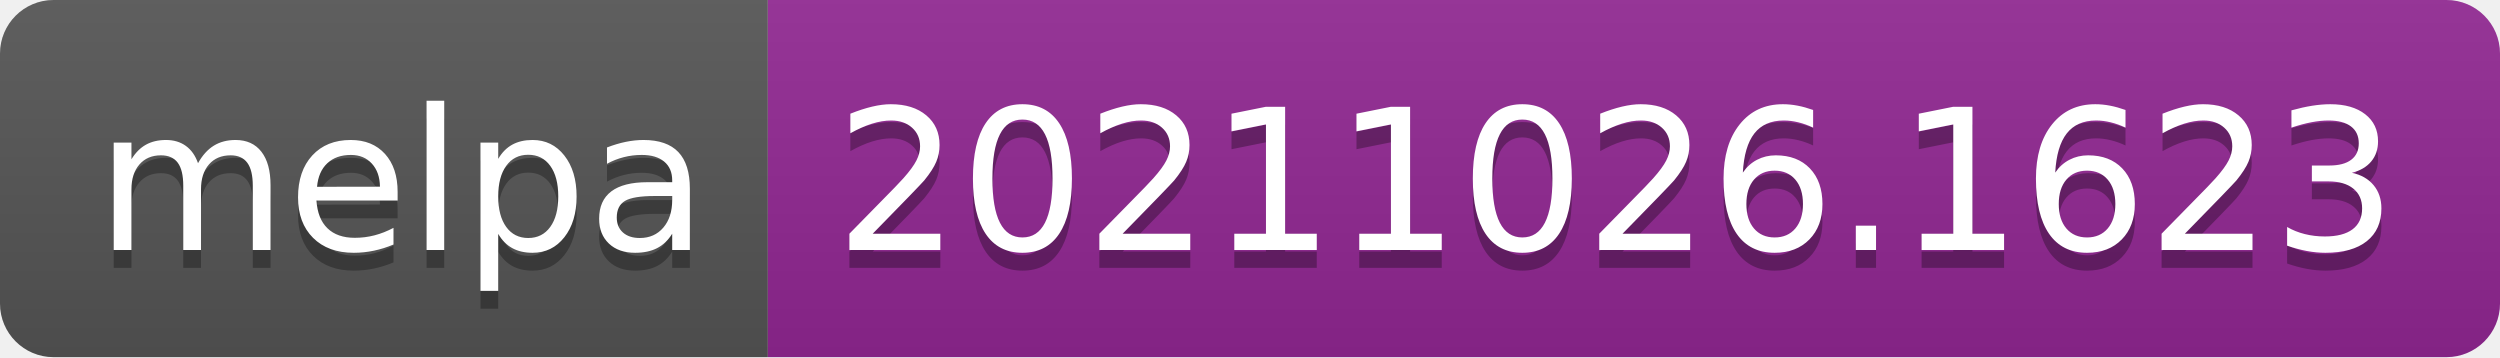
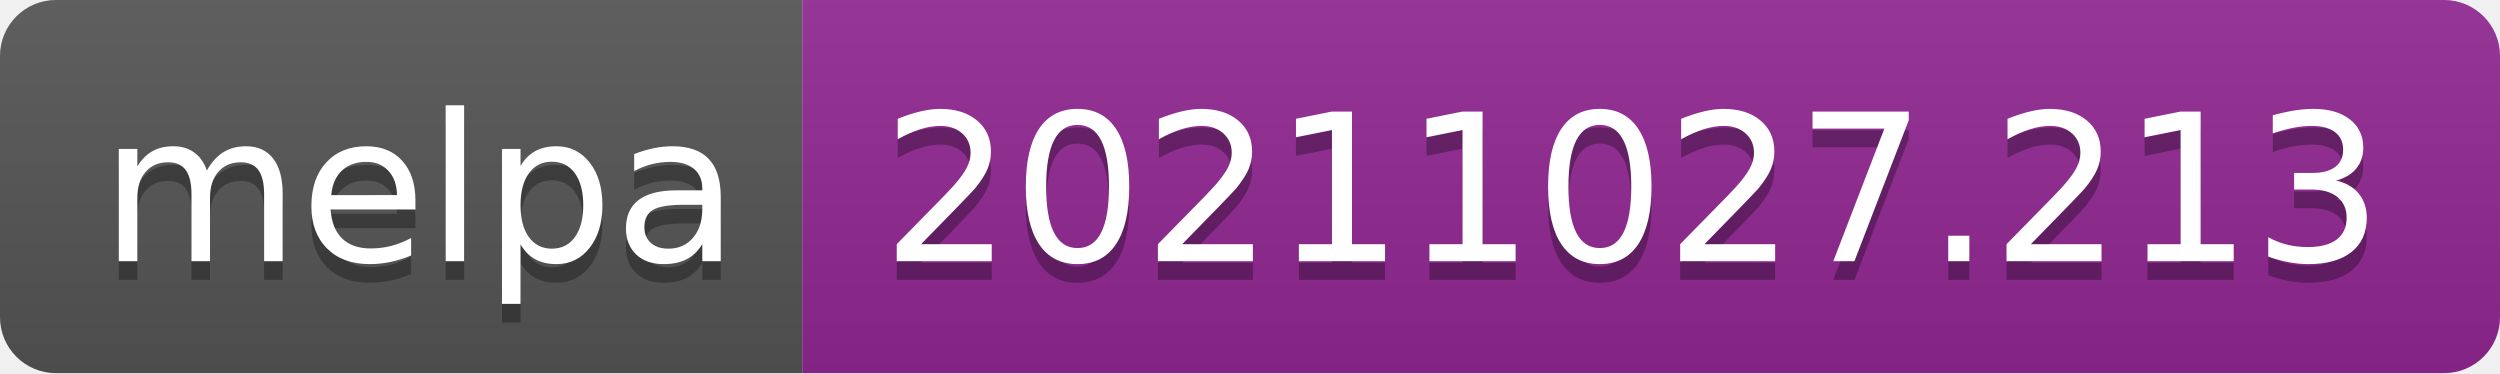
- <svg xmlns="http://www.w3.org/2000/svg" width="140" height="20" role="img" aria-label="melpa: 20211026.1623">
+ <svg xmlns="http://www.w3.org/2000/svg" width="134" height="20" role="img" aria-label="melpa: 20211027.213">
  <linearGradient id="s" x2="0" y2="100%">
    <stop offset="0" stop-color="#bbb" stop-opacity=".1" />
    <stop offset="1" stop-opacity=".1" />
  </linearGradient>
  <clipPath id="r">
-     <rect width="140" height="20" rx="3" fill="#fff" />
+     <rect width="134" height="20" rx="3" fill="#fff" />
  </clipPath>
  <g clip-path="url(#r)">
    <rect width="43" height="20" fill="#555" />
-     <rect x="43" width="97" height="20" fill="#922793" />
-     <rect width="140" height="20" fill="url(#s)" />
+     <rect x="43" width="91" height="20" fill="#922793" />
+     <rect width="134" height="20" fill="url(#s)" />
  </g>
  <g fill="#fff" text-anchor="middle" font-family="Verdana,Geneva,DejaVu Sans,sans-serif" text-rendering="geometricPrecision" font-size="110">
    <text aria-hidden="true" x="225" y="150" fill="#010101" fill-opacity=".3" transform="scale(.1)" textLength="330">melpa</text>
    <text x="225" y="140" transform="scale(.1)" fill="#fff" textLength="330">melpa</text>
-     <text aria-hidden="true" x="905" y="150" fill="#010101" fill-opacity=".3" transform="scale(.1)" textLength="870">20211026.1623</text>
-     <text x="905" y="140" transform="scale(.1)" fill="#fff" textLength="870">20211026.1623</text>
+     <text aria-hidden="true" x="875" y="150" fill="#010101" fill-opacity=".3" transform="scale(.1)" textLength="810">20211027.213</text>
+     <text x="875" y="140" transform="scale(.1)" fill="#fff" textLength="810">20211027.213</text>
  </g>
</svg>
